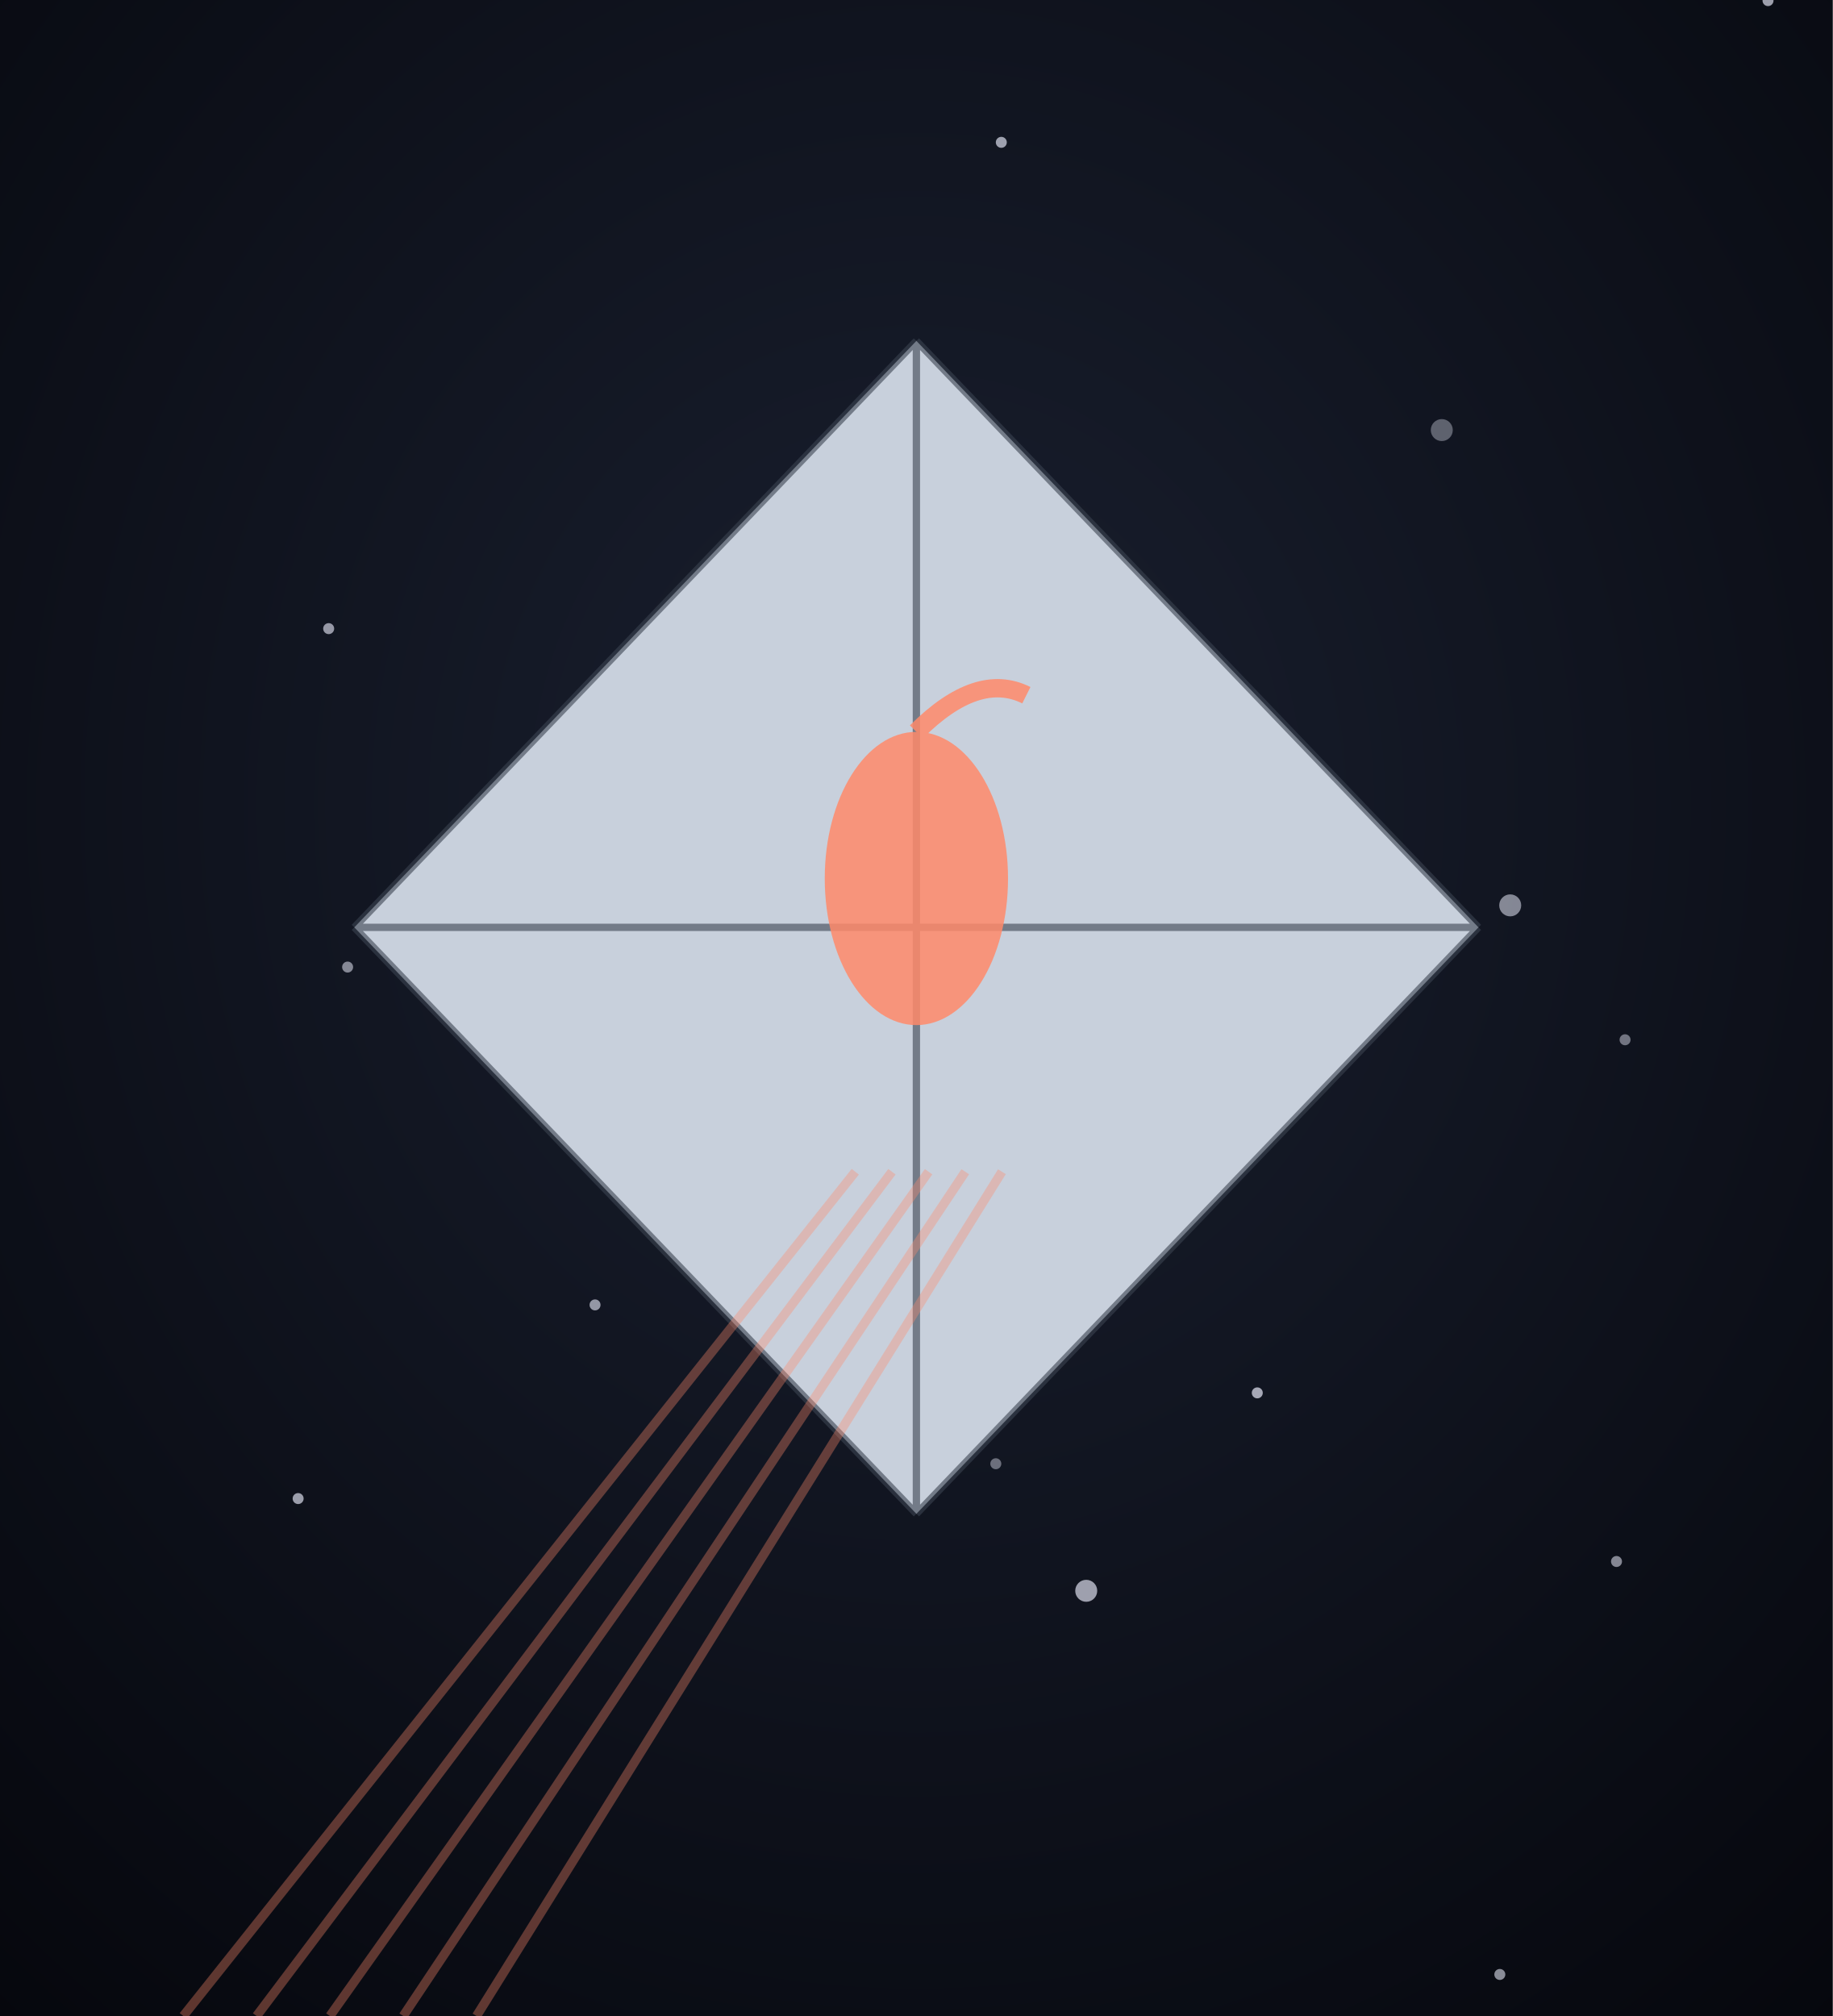
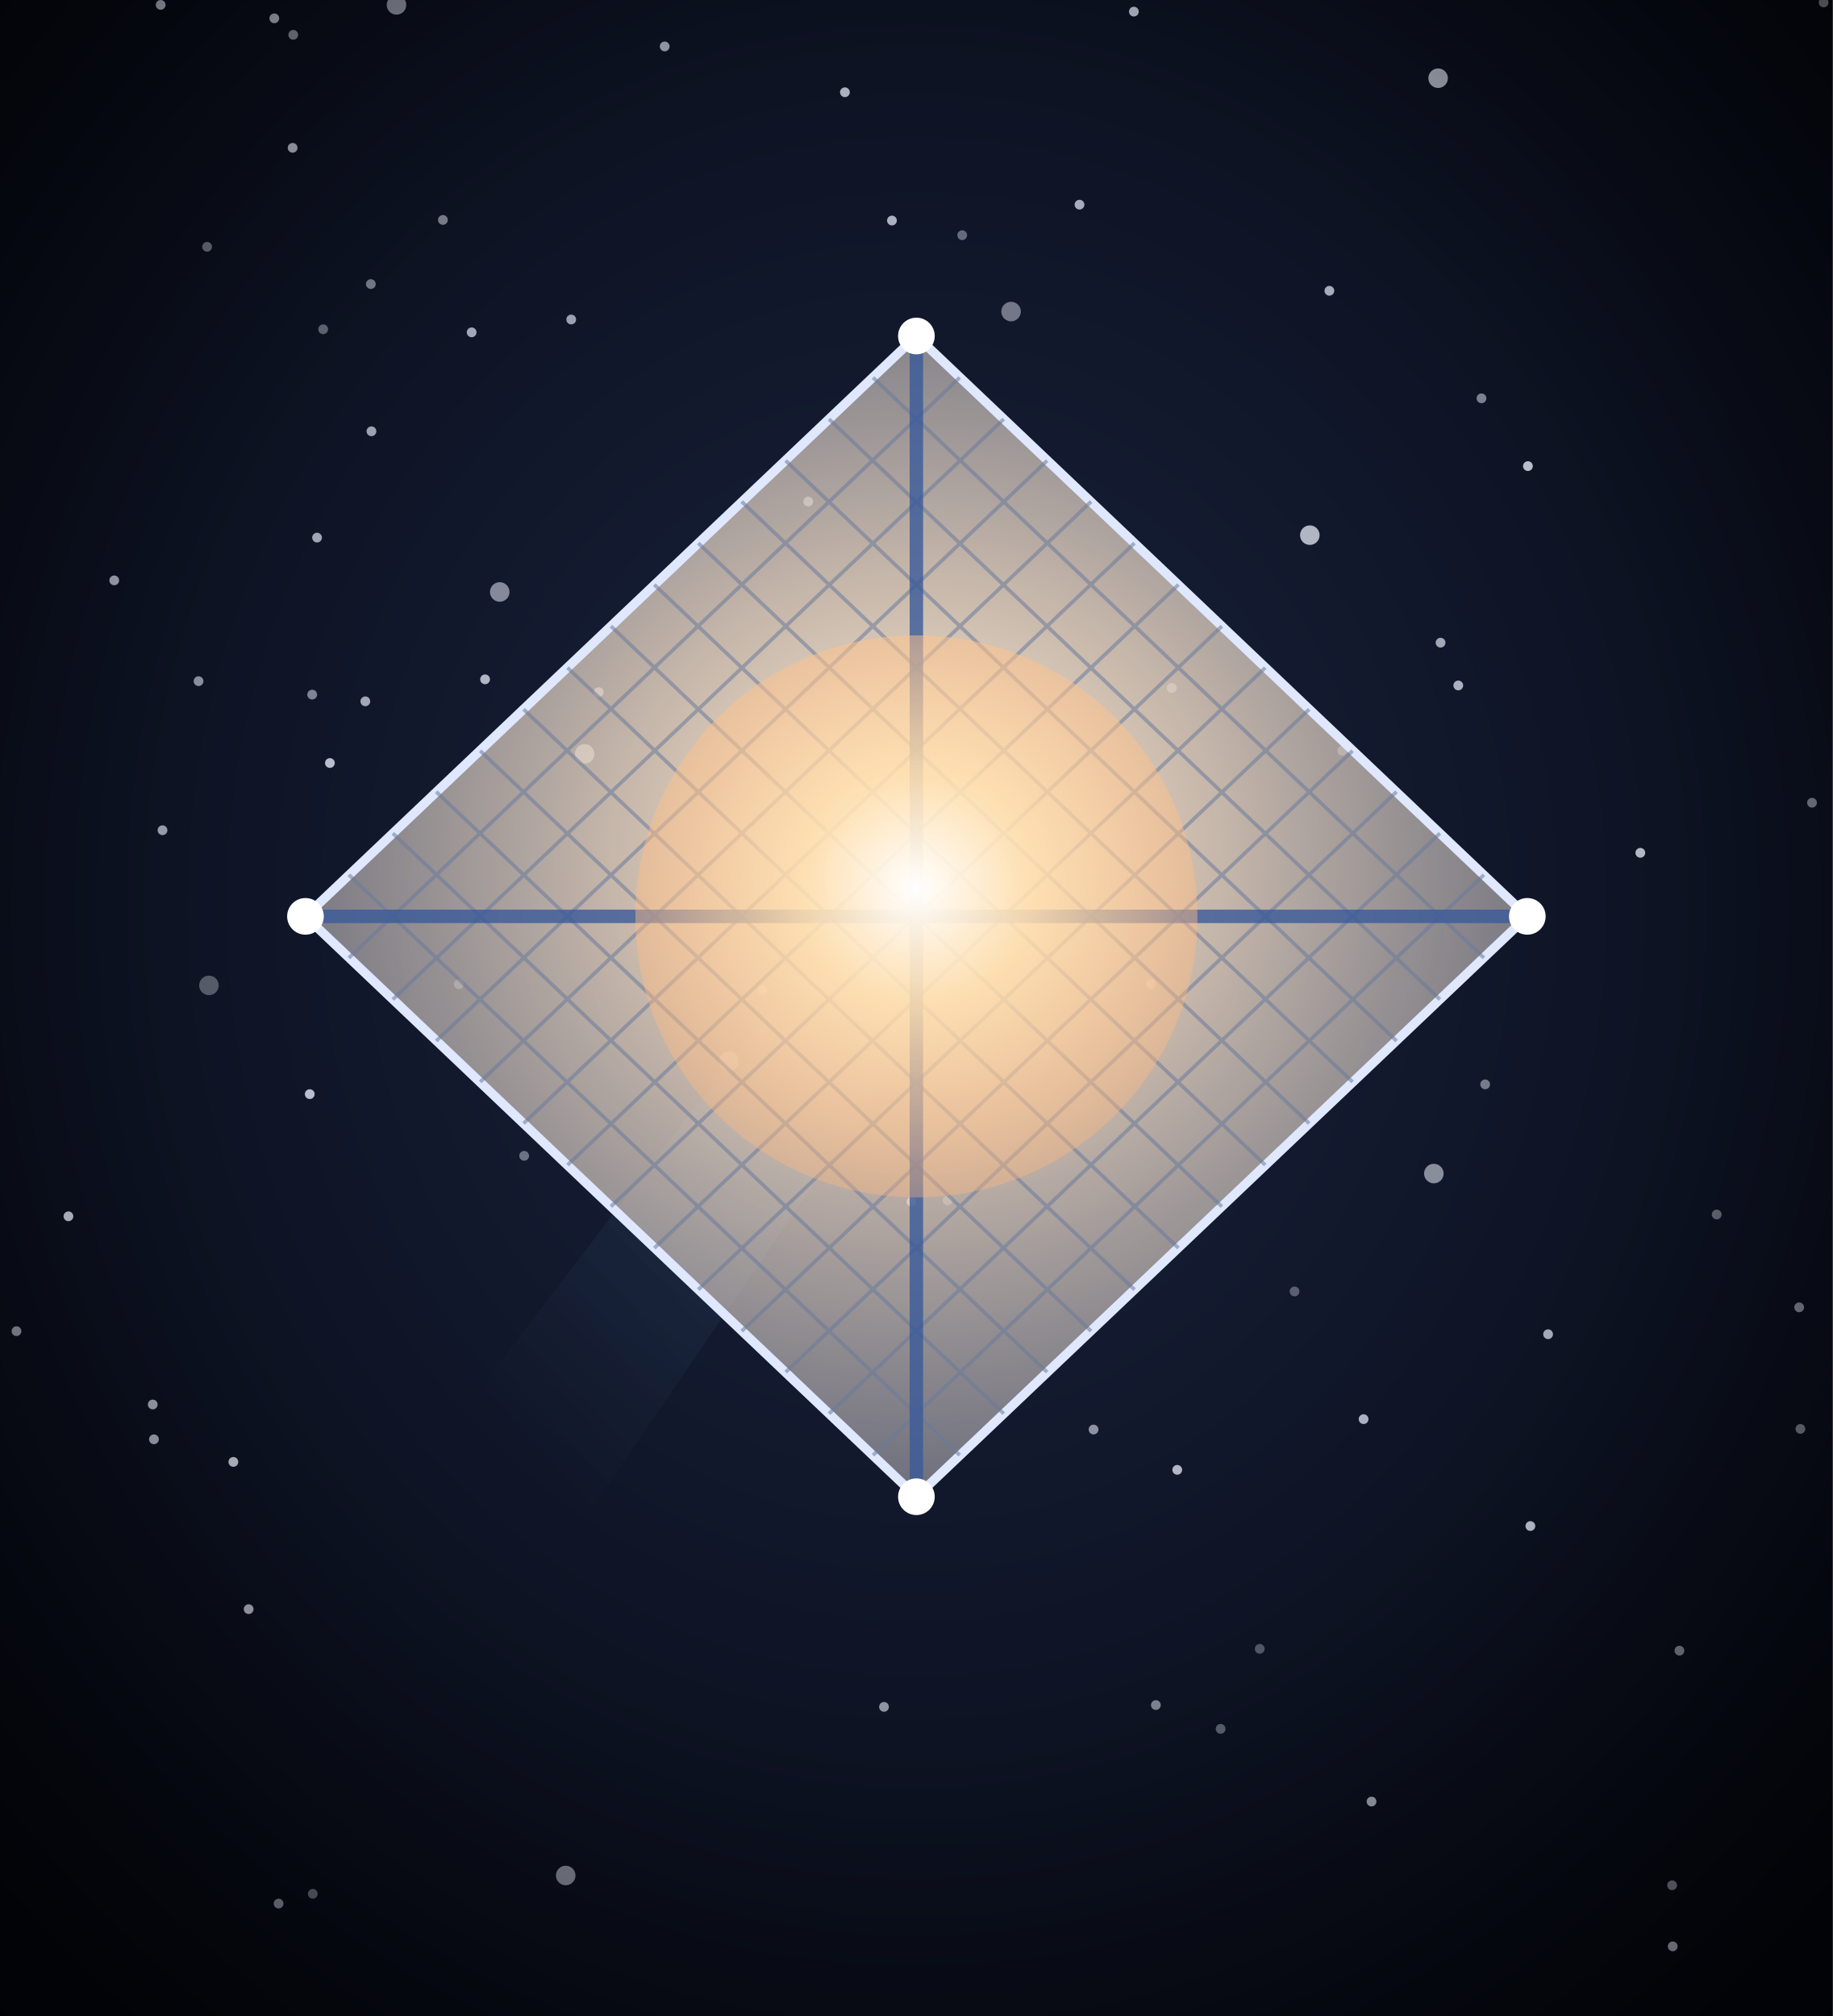
<svg xmlns="http://www.w3.org/2000/svg" viewBox="0 0 300 330" width="300" height="330">
  <defs>
-     <radialGradient id="sw-bg" cx="50%" cy="40%" r="85%">
-       <stop offset="0%" stop-color="#1a2030" />
-       <stop offset="100%" stop-color="#04050a" />
+     <radialGradient id="sw-bg" cx="50%" cy="45%" r="80%">
+       <stop offset="0%" stop-color="#1a2440" stop-opacity="1" />
+       <stop offset="100%" stop-color="#020308" stop-opacity="1" />
+     </radialGradient>
+     <radialGradient id="sw-sail" cx="50%" cy="45%" r="80%">
+       <stop offset="0%" stop-color="#fff4e0" stop-opacity="1" />
+       <stop offset="30%" stop-color="#e8d4c0" stop-opacity="0.85" />
+       <stop offset="100%" stop-color="#8a96b4" stop-opacity="0.35" />
+     </radialGradient>
+     <radialGradient id="sw-burst" cx="50%" cy="45%" r="80%">
+       <stop offset="0%" stop-color="#ffffff" stop-opacity="1" />
+       <stop offset="25%" stop-color="#ffe0b0" stop-opacity="0.9" />
+       <stop offset="100%" stop-color="#ff9a5a" stop-opacity="0" />
+     </radialGradient>
+     <linearGradient id="sw-beam" x1="0" y1="0" x2="1" y2="-1">
+       <stop offset="0%" stop-color="#7fd0ff" stop-opacity="0" />
+       <stop offset="100%" stop-color="#7fd0ff" stop-opacity="0.55" />
+     </linearGradient>
+     <radialGradient id="sw-v" cx="50%" cy="45%" r="75%">
+       <stop offset="55%" stop-color="#000" stop-opacity="0" />
+       <stop offset="100%" stop-color="#000" stop-opacity="0.6" />
    </radialGradient>
  </defs>
  <rect width="300" height="330" fill="url(#sw-bg)" />
-   <circle cx="247.2" cy="148.2" r="1.8" fill="#eef0ff" opacity="0.52" />
-   <circle cx="48.8" cy="245.3" r="0.9" fill="#eef0ff" opacity="0.63" />
-   <circle cx="163.9" cy="23.3" r="0.9" fill="#eef0ff" opacity="0.64" />
-   <circle cx="177.8" cy="260.4" r="1.8" fill="#eef0ff" opacity="0.64" />
-   <circle cx="264.6" cy="255.6" r="0.9" fill="#eef0ff" opacity="0.53" />
-   <circle cx="53.8" cy="102.9" r="0.9" fill="#eef0ff" opacity="0.60" />
-   <circle cx="97.4" cy="213.6" r="0.9" fill="#eef0ff" opacity="0.59" />
-   <circle cx="236.0" cy="70.4" r="1.8" fill="#eef0ff" opacity="0.35" />
-   <circle cx="266.0" cy="170.2" r="0.9" fill="#eef0ff" opacity="0.44" />
-   <circle cx="205.8" cy="228.0" r="0.9" fill="#eef0ff" opacity="0.67" />
-   <circle cx="163.0" cy="239.6" r="0.9" fill="#eef0ff" opacity="0.41" />
-   <circle cx="100.3" cy="115.4" r="0.9" fill="#eef0ff" opacity="0.46" />
-   <circle cx="103.2" cy="193.5" r="0.9" fill="#eef0ff" opacity="0.29" />
-   <circle cx="245.5" cy="323.2" r="0.9" fill="#eef0ff" opacity="0.56" />
-   <circle cx="56.9" cy="158.3" r="0.9" fill="#eef0ff" opacity="0.52" />
-   <circle cx="289.4" cy="0.1" r="0.9" fill="#eef0ff" opacity="0.64" />
-   <path d="M150,55.8 L242,151.8 L150,247.8 L58,151.8 Z" fill="#c8d0dc" />
-   <path d="M150,55.8 L150,247.8 M58,151.8 L242,151.8 M150,55.8 L58,151.8 M150,55.8 L242,151.8 M150,247.8 L58,151.8 M150,247.8 L242,151.8" stroke="#3a4250" stroke-width="1.2" opacity="0.6" fill="none" />
-   <g transform="translate(150,143.8)" fill="#ff8a6a" opacity="0.85">
-     <ellipse cx="0" cy="0" rx="15" ry="24" />
-     <path d="M0,-24 Q10,-34 18,-30" stroke="#ff8a6a" stroke-width="3" fill="none" />
-   </g>
-   <line x1="30" y1="330" x2="140" y2="191.8" stroke="#ff8a6a" stroke-width="1.5" opacity="0.35" />
-   <line x1="42" y1="330" x2="146" y2="191.8" stroke="#ff8a6a" stroke-width="1.5" opacity="0.35" />
-   <line x1="54" y1="330" x2="152" y2="191.8" stroke="#ff8a6a" stroke-width="1.5" opacity="0.35" />
-   <line x1="66" y1="330" x2="158" y2="191.8" stroke="#ff8a6a" stroke-width="1.5" opacity="0.35" />
-   <line x1="78" y1="330" x2="164" y2="191.8" stroke="#ff8a6a" stroke-width="1.5" opacity="0.35" />
+   <circle cx="235.4" cy="12.8" r="1.6" fill="#eef2ff" opacity="0.65" />
+   <circle cx="25.2" cy="235.6" r="0.8" fill="#eef2ff" opacity="0.66" />
+   <circle cx="132.3" cy="82.1" r="0.8" fill="#eef2ff" opacity="0.62" />
+   <circle cx="219.7" cy="122.9" r="0.8" fill="#eef2ff" opacity="0.42" />
+   <circle cx="72.5" cy="36.0" r="0.8" fill="#eef2ff" opacity="0.48" />
+   <circle cx="64.9" cy="0.8" r="1.6" fill="#eef2ff" opacity="0.53" />
+   <circle cx="26.3" cy="0.8" r="0.8" fill="#eef2ff" opacity="0.73" />
+   <circle cx="108.8" cy="7.6" r="0.8" fill="#eef2ff" opacity="0.62" />
+   <circle cx="52.9" cy="53.9" r="0.8" fill="#eef2ff" opacity="0.37" />
+   <circle cx="155.1" cy="196.5" r="0.8" fill="#eef2ff" opacity="0.41" />
+   <circle cx="33.9" cy="40.4" r="0.8" fill="#eef2ff" opacity="0.41" />
+   <circle cx="296.6" cy="131.4" r="0.8" fill="#eef2ff" opacity="0.46" />
+   <circle cx="206.2" cy="269.9" r="0.8" fill="#eef2ff" opacity="0.30" />
+   <circle cx="47.9" cy="24.2" r="0.8" fill="#eef2ff" opacity="0.67" />
+   <circle cx="95.7" cy="123.4" r="1.6" fill="#eef2ff" opacity="0.65" />
+   <circle cx="79.4" cy="111.2" r="0.8" fill="#eef2ff" opacity="0.72" />
+   <circle cx="50.7" cy="179.1" r="0.8" fill="#eef2ff" opacity="0.76" />
+   <circle cx="250.5" cy="249.8" r="0.8" fill="#eef2ff" opacity="0.77" />
+   <circle cx="274.9" cy="270.2" r="0.8" fill="#eef2ff" opacity="0.52" />
+   <circle cx="242.5" cy="65.2" r="0.8" fill="#eef2ff" opacity="0.49" />
+   <circle cx="60.8" cy="70.6" r="0.8" fill="#eef2ff" opacity="0.64" />
+   <circle cx="92.6" cy="307.0" r="1.6" fill="#eef2ff" opacity="0.51" />
+   <circle cx="223.2" cy="232.3" r="0.8" fill="#eef2ff" opacity="0.70" />
+   <circle cx="26.6" cy="135.9" r="0.8" fill="#eef2ff" opacity="0.61" />
+   <circle cx="32.5" cy="111.5" r="0.8" fill="#eef2ff" opacity="0.55" />
+   <circle cx="192.7" cy="240.6" r="0.8" fill="#eef2ff" opacity="0.73" />
+   <circle cx="48.0" cy="5.7" r="0.8" fill="#eef2ff" opacity="0.50" />
+   <circle cx="294.7" cy="233.9" r="0.8" fill="#eef2ff" opacity="0.45" />
+   <circle cx="51.2" cy="310.0" r="0.8" fill="#eef2ff" opacity="0.41" />
+   <circle cx="25.0" cy="229.9" r="0.8" fill="#eef2ff" opacity="0.65" />
+   <circle cx="179.0" cy="234.0" r="0.8" fill="#eef2ff" opacity="0.56" />
+   <circle cx="298.5" cy="0.4" r="0.8" fill="#eef2ff" opacity="0.56" />
+   <circle cx="157.5" cy="38.5" r="0.8" fill="#eef2ff" opacity="0.39" />
+   <circle cx="185.6" cy="1.9" r="0.8" fill="#eef2ff" opacity="0.71" />
+   <circle cx="234.7" cy="192.1" r="1.6" fill="#eef2ff" opacity="0.54" />
+   <circle cx="45.6" cy="311.6" r="0.8" fill="#eef2ff" opacity="0.56" />
+   <circle cx="214.4" cy="87.6" r="1.6" fill="#eef2ff" opacity="0.72" />
+   <circle cx="59.8" cy="114.8" r="0.8" fill="#eef2ff" opacity="0.66" />
+   <circle cx="189.2" cy="279.1" r="0.8" fill="#eef2ff" opacity="0.49" />
+   <circle cx="165.5" cy="51.0" r="1.6" fill="#eef2ff" opacity="0.44" />
+   <circle cx="273.8" cy="318.6" r="0.8" fill="#eef2ff" opacity="0.76" />
+   <circle cx="188.4" cy="161.1" r="0.8" fill="#eef2ff" opacity="0.51" />
+   <circle cx="238.7" cy="112.2" r="0.8" fill="#eef2ff" opacity="0.70" />
+   <circle cx="176.7" cy="33.5" r="0.8" fill="#eef2ff" opacity="0.68" />
+   <circle cx="243.1" cy="177.5" r="0.8" fill="#eef2ff" opacity="0.46" />
+   <circle cx="34.2" cy="161.3" r="1.6" fill="#eef2ff" opacity="0.32" />
+   <circle cx="268.5" cy="139.6" r="0.8" fill="#eef2ff" opacity="0.74" />
+   <circle cx="253.4" cy="218.4" r="0.8" fill="#eef2ff" opacity="0.67" />
+   <circle cx="51.9" cy="88.0" r="0.8" fill="#eef2ff" opacity="0.65" />
+   <circle cx="149.2" cy="196.7" r="0.8" fill="#eef2ff" opacity="0.79" />
+   <circle cx="119.3" cy="173.7" r="1.6" fill="#eef2ff" opacity="0.47" />
+   <circle cx="191.8" cy="112.6" r="0.8" fill="#eef2ff" opacity="0.52" />
+   <circle cx="18.7" cy="95.0" r="0.8" fill="#eef2ff" opacity="0.65" />
+   <circle cx="40.7" cy="263.4" r="0.8" fill="#eef2ff" opacity="0.69" />
+   <circle cx="54.0" cy="124.9" r="0.8" fill="#eef2ff" opacity="0.76" />
+   <circle cx="77.2" cy="54.4" r="0.8" fill="#eef2ff" opacity="0.66" />
+   <circle cx="217.6" cy="47.6" r="0.8" fill="#eef2ff" opacity="0.68" />
+   <circle cx="138.3" cy="15.1" r="0.8" fill="#eef2ff" opacity="0.70" />
+   <circle cx="224.5" cy="294.9" r="0.8" fill="#eef2ff" opacity="0.65" />
+   <circle cx="250.1" cy="76.3" r="0.8" fill="#eef2ff" opacity="0.76" />
+   <circle cx="44.9" cy="3.0" r="0.8" fill="#eef2ff" opacity="0.68" />
+   <circle cx="60.7" cy="46.5" r="0.8" fill="#eef2ff" opacity="0.46" />
+   <circle cx="38.2" cy="239.3" r="0.8" fill="#eef2ff" opacity="0.76" />
+   <circle cx="273.7" cy="308.6" r="0.8" fill="#eef2ff" opacity="0.53" />
+   <circle cx="85.8" cy="189.2" r="0.8" fill="#eef2ff" opacity="0.41" />
+   <circle cx="81.8" cy="96.9" r="1.6" fill="#eef2ff" opacity="0.52" />
+   <circle cx="124.8" cy="162.1" r="0.8" fill="#eef2ff" opacity="0.58" />
+   <circle cx="199.8" cy="283.0" r="0.8" fill="#eef2ff" opacity="0.34" />
+   <circle cx="281.0" cy="198.8" r="0.8" fill="#eef2ff" opacity="0.38" />
+   <circle cx="98.0" cy="113.3" r="0.8" fill="#eef2ff" opacity="0.67" />
+   <circle cx="2.7" cy="217.9" r="0.8" fill="#eef2ff" opacity="0.59" />
+   <circle cx="235.8" cy="105.2" r="0.8" fill="#eef2ff" opacity="0.66" />
+   <circle cx="93.5" cy="52.3" r="0.8" fill="#eef2ff" opacity="0.63" />
+   <circle cx="294.5" cy="214.0" r="0.8" fill="#eef2ff" opacity="0.49" />
+   <circle cx="146.0" cy="36.1" r="0.8" fill="#eef2ff" opacity="0.70" />
+   <circle cx="11.2" cy="199.1" r="0.8" fill="#eef2ff" opacity="0.80" />
+   <circle cx="75.1" cy="161.1" r="0.8" fill="#eef2ff" opacity="0.37" />
+   <circle cx="211.9" cy="211.4" r="0.8" fill="#eef2ff" opacity="0.33" />
+   <circle cx="51.1" cy="113.7" r="0.8" fill="#eef2ff" opacity="0.50" />
+   <circle cx="144.7" cy="279.4" r="0.8" fill="#eef2ff" opacity="0.57" />
+   <path d="M0,330 L130,160 L170,140 L40,330 Z" fill="url(#sw-beam)" opacity="0.6" />
+   <path d="M150,55L250,150L150,245L50,150Z" fill="url(#sw-sail)" stroke="#dfe8ff" stroke-width="1.5" />
+   <path d="M157.1,61.8L57.1,156.8M142.9,61.8L242.9,156.8M164.3,68.6L64.3,163.6M135.7,68.6L235.7,163.6M171.4,75.4L71.4,170.4M128.6,75.4L228.6,170.4M178.6,82.1L78.6,177.1M121.4,82.1L221.4,177.1M185.7,88.9L85.7,183.9M114.3,88.9L214.3,183.9M192.9,95.7L92.9,190.7M107.1,95.7L207.1,190.7M200.0,102.5L100.0,197.5M100.0,102.5L200.0,197.5M207.1,109.3L107.1,204.3M92.9,109.3L192.9,204.3M214.3,116.1L114.3,211.1M85.7,116.1L185.7,211.1M221.4,122.9L121.4,217.9M78.6,122.9L178.6,217.9M228.6,129.6L128.6,224.6M71.4,129.6L171.4,224.6M235.7,136.4L135.7,231.4M64.3,136.4L164.3,231.4M242.9,143.2L142.9,238.2M57.1,143.2L157.1,238.2" stroke="#6a7a9a" stroke-width="0.6" opacity="0.55" />
+   <path d="M150,55L150,245M250,150L50,150" stroke="#3a5a9a" stroke-width="2.2" opacity="0.8" />
+   <circle cx="150" cy="150" r="46" fill="url(#sw-burst)" />
+   <circle cx="150" cy="55" r="3" fill="#fff" />
+   <circle cx="250" cy="150" r="3" fill="#fff" />
+   <circle cx="150" cy="245" r="3" fill="#fff" />
+   <circle cx="50" cy="150" r="3" fill="#fff" />
+   <rect width="300" height="330" fill="url(#sw-v)" />
</svg>
